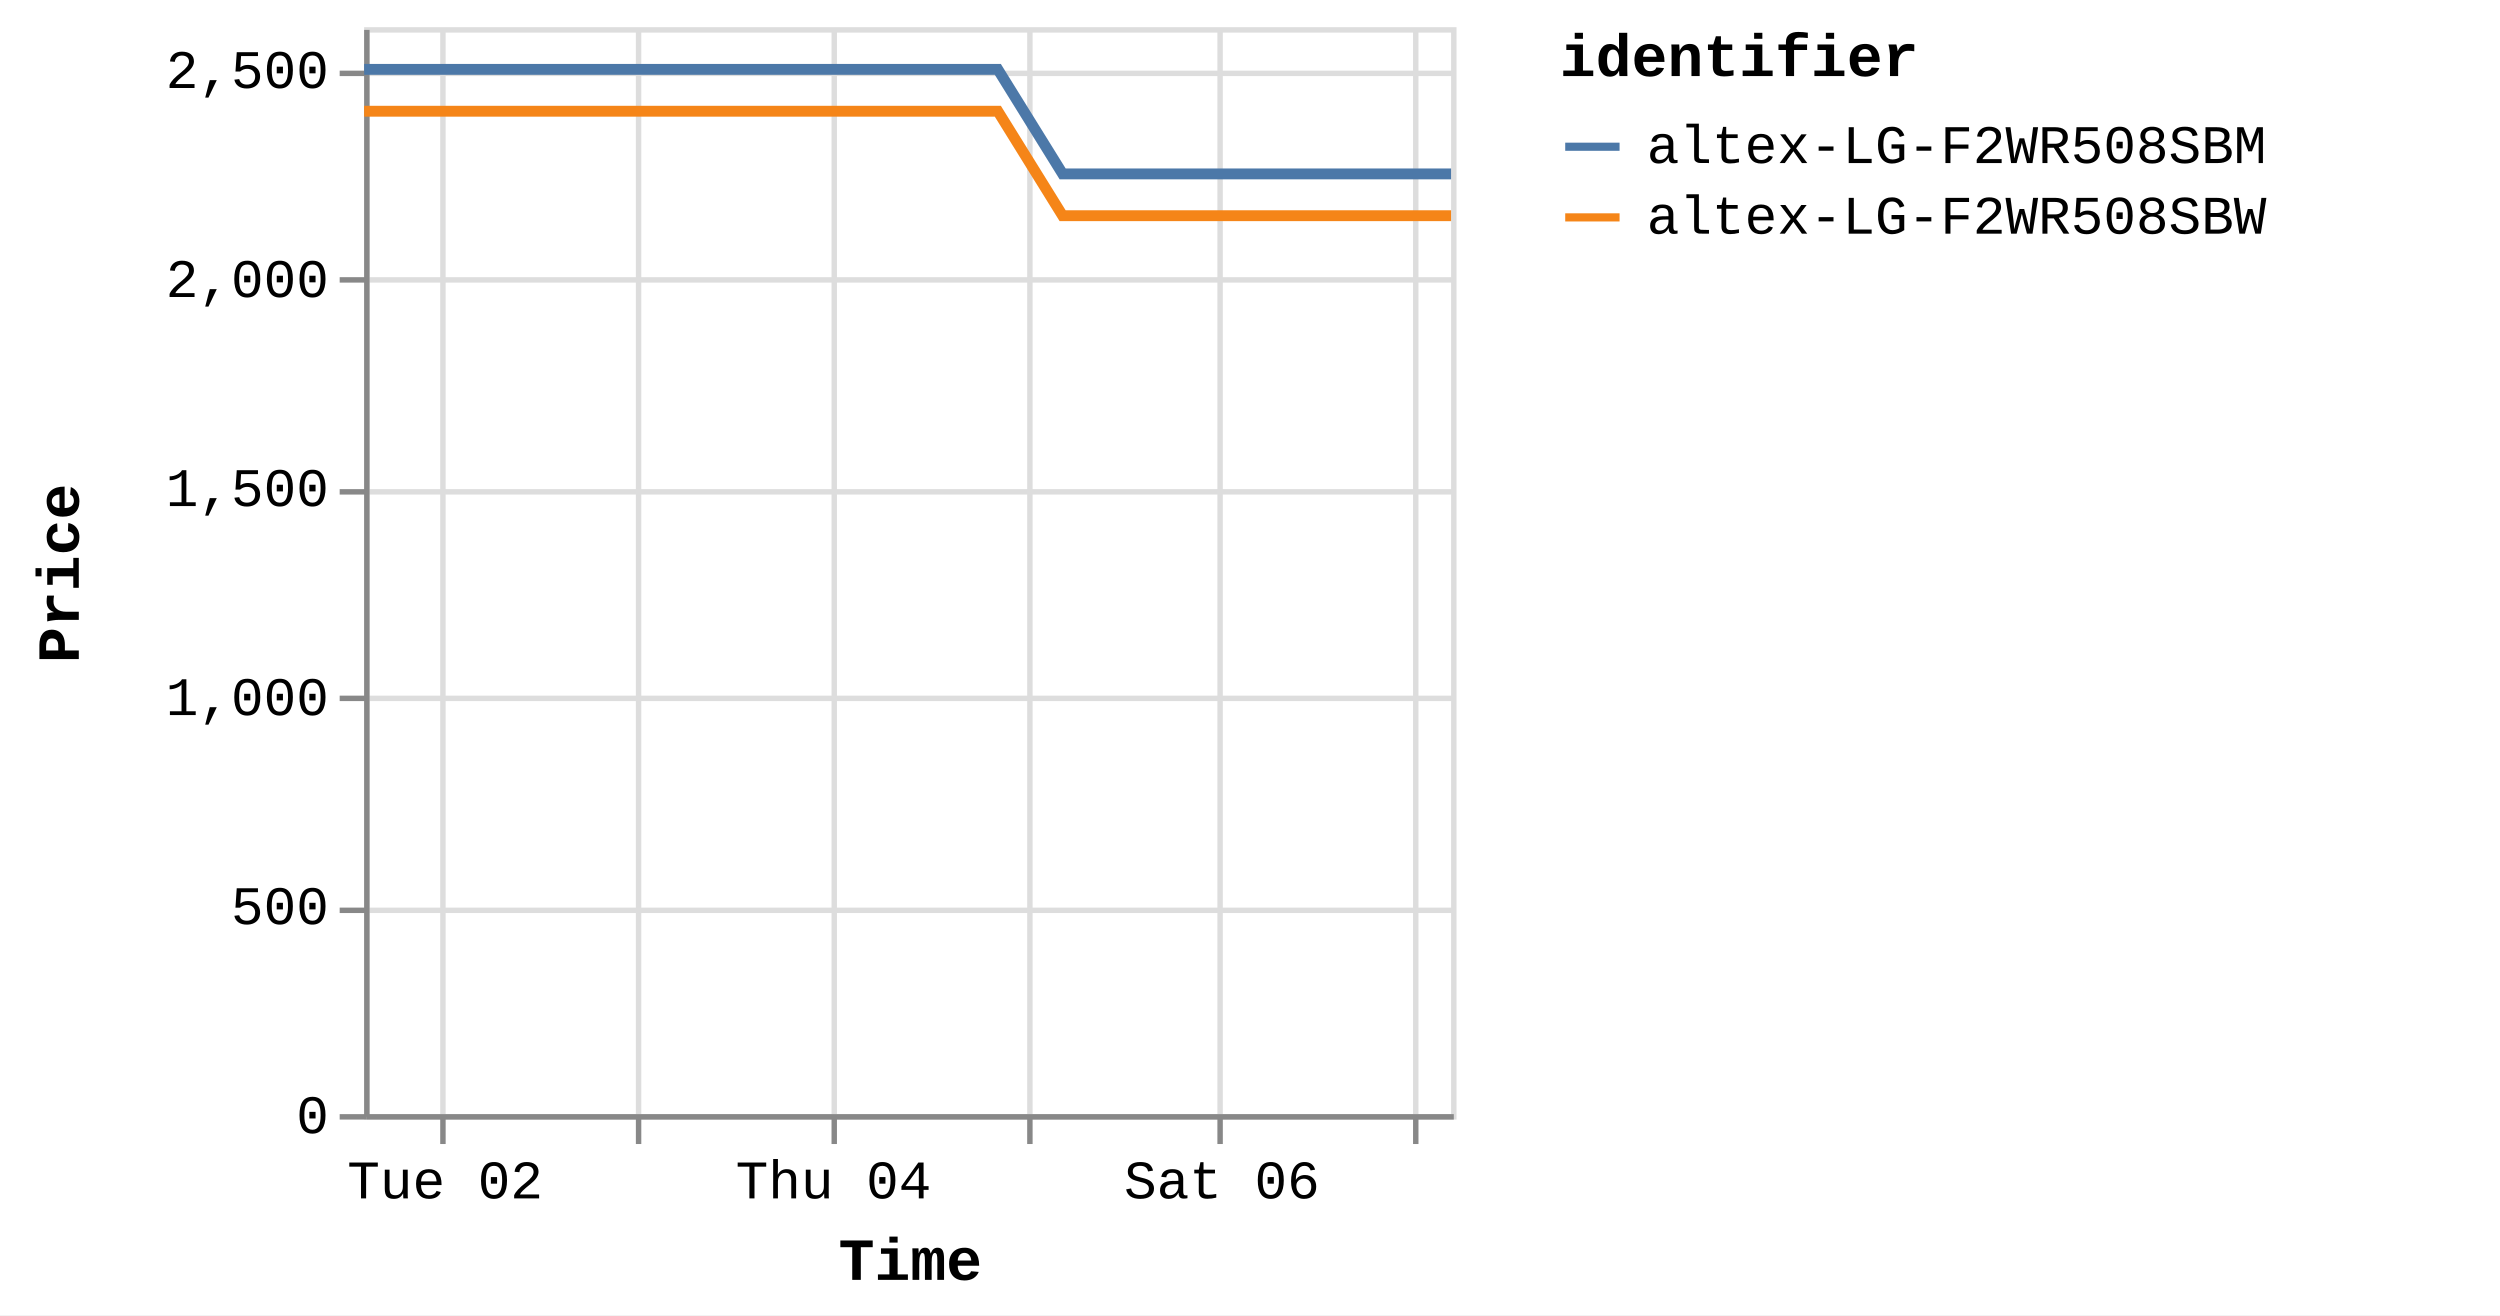
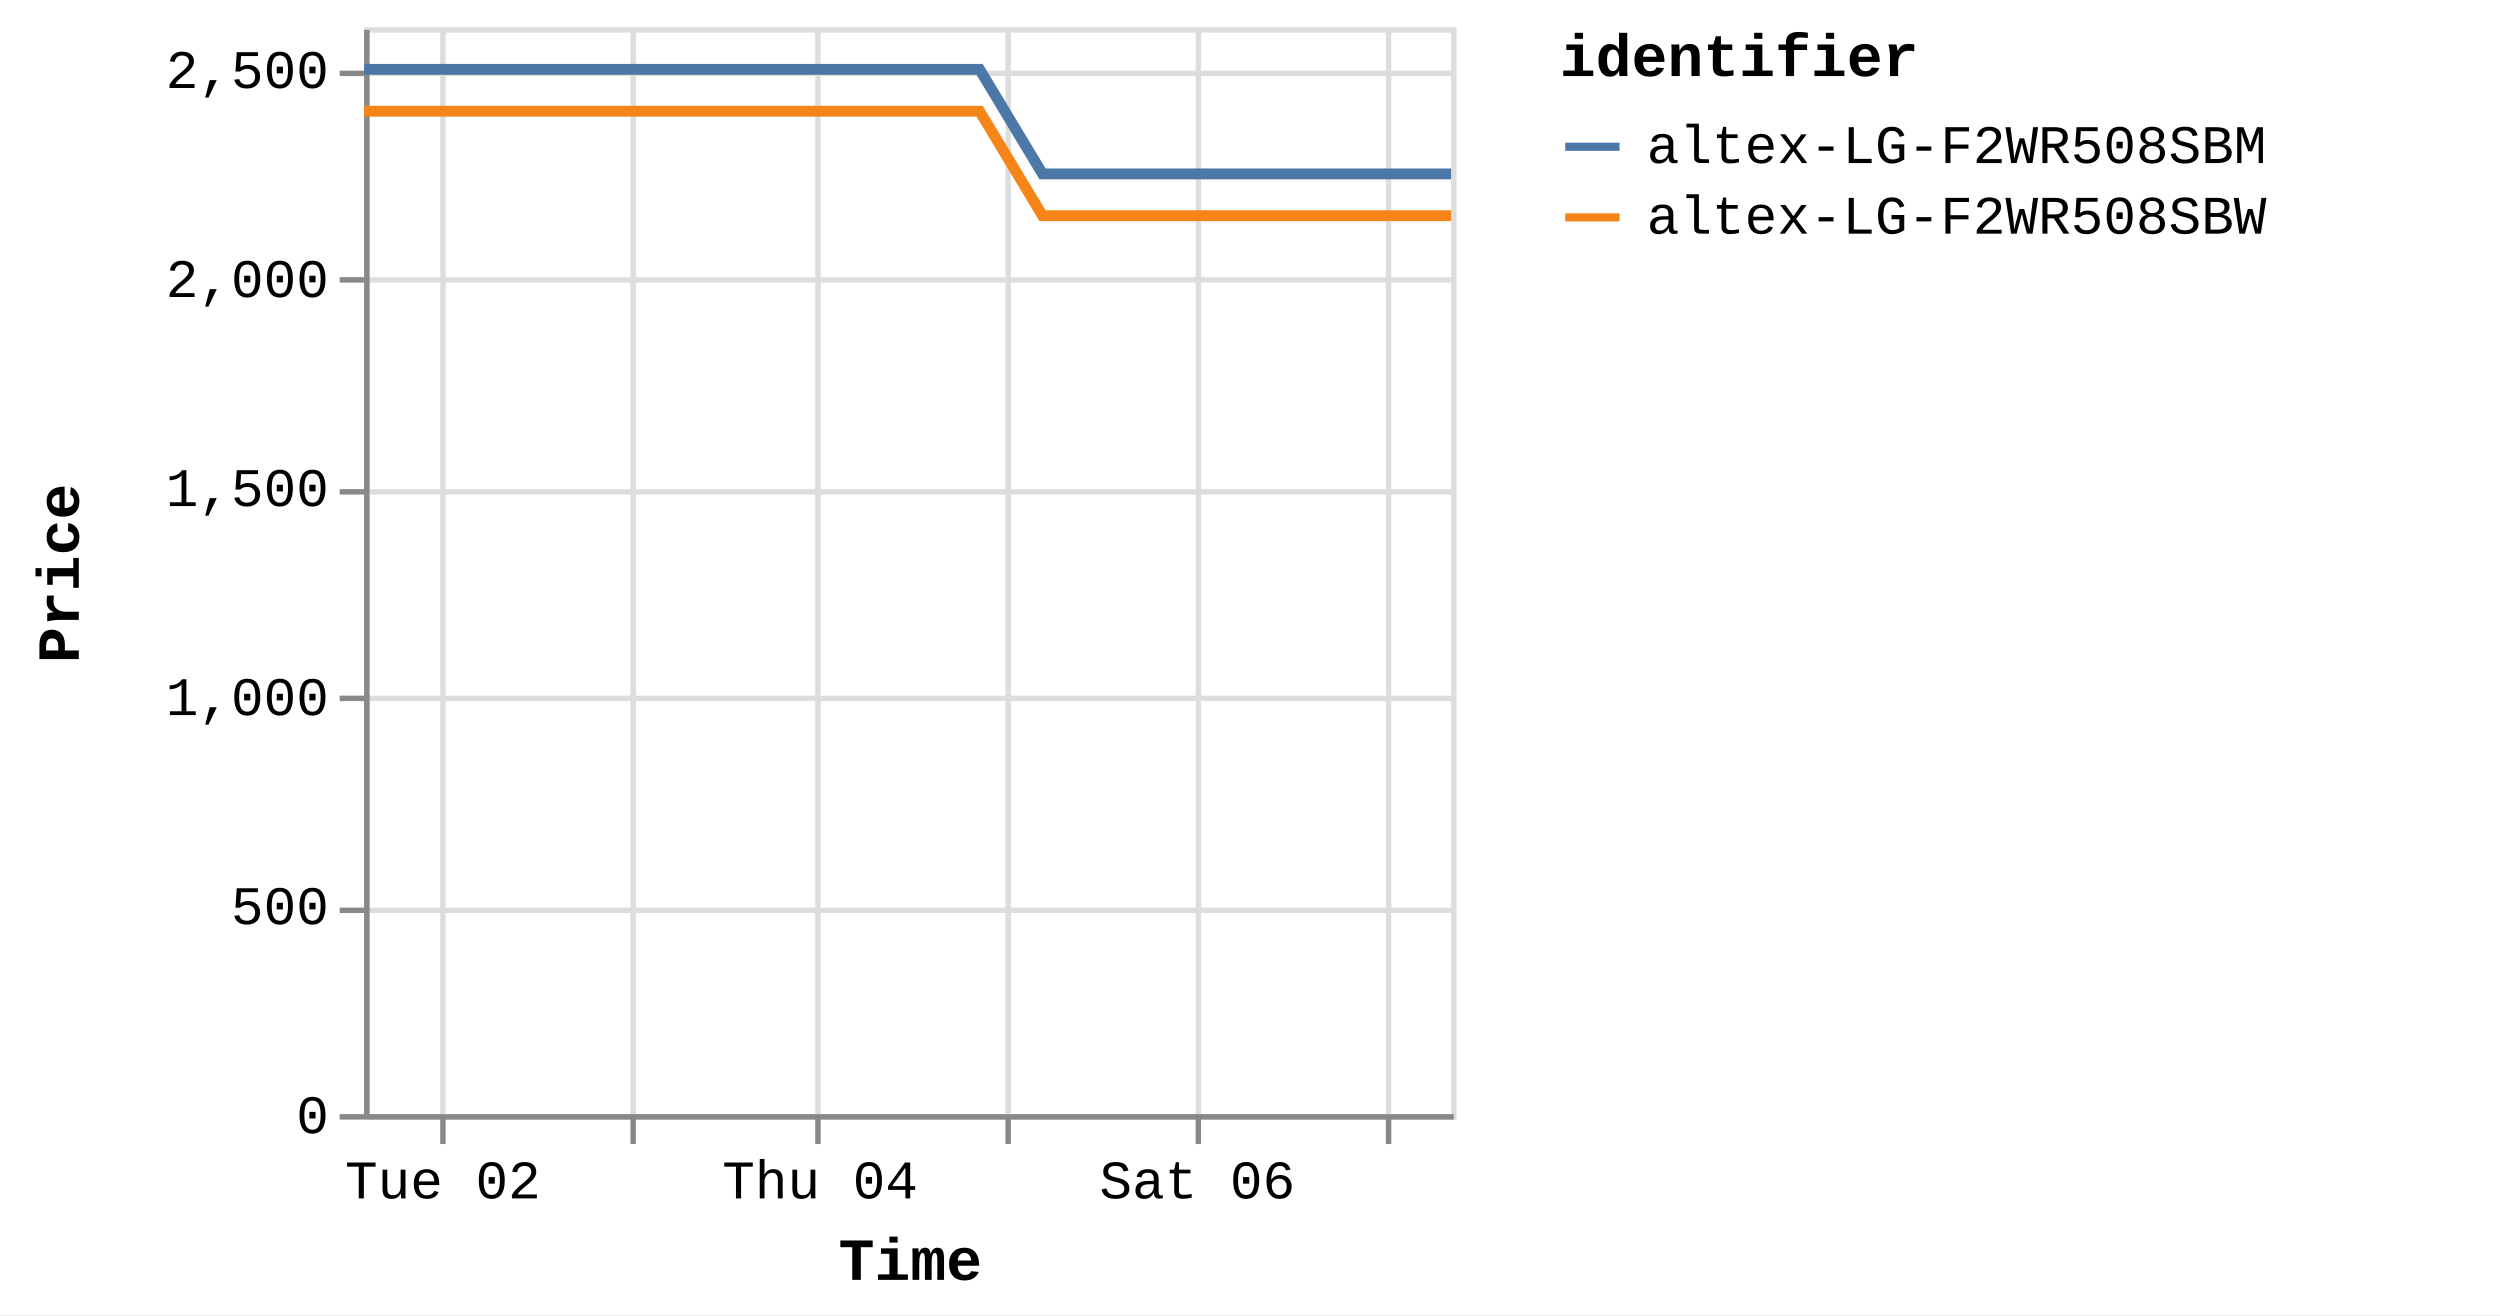
<svg xmlns="http://www.w3.org/2000/svg" version="1.1" class="marks" width="460" height="242" viewBox="0 0 460 242">
  <rect width="460" height="242" fill="white" />
  <g fill="none" stroke-miterlimit="10" transform="translate(67,5)">
    <g class="mark-group role-frame root" role="graphics-object" aria-roledescription="group mark container">
      <g transform="translate(0,0)">
        <path class="background" aria-hidden="true" d="M0.5,0.5h200v200h-200Z" stroke="#ddd" />
        <g>
          <g class="mark-group role-axis" aria-hidden="true">
            <g transform="translate(0.5,200.5)">
              <path class="background" aria-hidden="true" d="M0,0h0v0h0Z" pointer-events="none" />
              <g>
                <g class="mark-rule role-axis-grid" pointer-events="none">
                  <line transform="translate(14,-200)" x2="0" y2="200" stroke="#ddd" stroke-width="1" opacity="1" />
-                   <line transform="translate(50,-200)" x2="0" y2="200" stroke="#ddd" stroke-width="1" opacity="1" />
-                   <line transform="translate(86,-200)" x2="0" y2="200" stroke="#ddd" stroke-width="1" opacity="1" />
-                   <line transform="translate(122,-200)" x2="0" y2="200" stroke="#ddd" stroke-width="1" opacity="1" />
-                   <line transform="translate(157,-200)" x2="0" y2="200" stroke="#ddd" stroke-width="1" opacity="1" />
-                   <line transform="translate(193,-200)" x2="0" y2="200" stroke="#ddd" stroke-width="1" opacity="1" />
+                   <line transform="translate(49,-200)" x2="0" y2="200" stroke="#ddd" stroke-width="1" opacity="1" />
+                   <line transform="translate(83,-200)" x2="0" y2="200" stroke="#ddd" stroke-width="1" opacity="1" />
+                   <line transform="translate(118,-200)" x2="0" y2="200" stroke="#ddd" stroke-width="1" opacity="1" />
+                   <line transform="translate(153,-200)" x2="0" y2="200" stroke="#ddd" stroke-width="1" opacity="1" />
+                   <line transform="translate(188,-200)" x2="0" y2="200" stroke="#ddd" stroke-width="1" opacity="1" />
                </g>
              </g>
              <path class="foreground" aria-hidden="true" d="" pointer-events="none" display="none" />
            </g>
          </g>
          <g class="mark-group role-axis" aria-hidden="true">
            <g transform="translate(0.5,0.5)">
              <path class="background" aria-hidden="true" d="M0,0h0v0h0Z" pointer-events="none" />
              <g>
                <g class="mark-rule role-axis-grid" pointer-events="none">
                  <line transform="translate(0,200)" x2="200" y2="0" stroke="#ddd" stroke-width="1" opacity="1" />
                  <line transform="translate(0,162)" x2="200" y2="0" stroke="#ddd" stroke-width="1" opacity="1" />
                  <line transform="translate(0,123)" x2="200" y2="0" stroke="#ddd" stroke-width="1" opacity="1" />
                  <line transform="translate(0,85)" x2="200" y2="0" stroke="#ddd" stroke-width="1" opacity="1" />
                  <line transform="translate(0,46)" x2="200" y2="0" stroke="#ddd" stroke-width="1" opacity="1" />
                  <line transform="translate(0,8)" x2="200" y2="0" stroke="#ddd" stroke-width="1" opacity="1" />
                </g>
              </g>
              <path class="foreground" aria-hidden="true" d="" pointer-events="none" display="none" />
            </g>
          </g>
-           <g class="mark-group role-axis" role="graphics-symbol" aria-roledescription="axis" aria-label="X-axis titled 'Time' for a time scale with values from Monday, 01 January 2024, 2:19:43 PM to Sunday, 07 January 2024, 4:39:52 AM">
+           <g class="mark-group role-axis" role="graphics-symbol" aria-roledescription="axis" aria-label="X-axis titled 'Time' for a time scale with values from Monday, 01 January 2024, 2:19:43 PM to Sunday, 07 January 2024, 8:38:29 AM">
            <g transform="translate(0.5,200.5)">
              <path class="background" aria-hidden="true" d="M0,0h0v0h0Z" pointer-events="none" />
              <g>
                <g class="mark-rule role-axis-tick" pointer-events="none">
                  <line transform="translate(14,0)" x2="0" y2="5" stroke="#888" stroke-width="1" opacity="1" />
-                   <line transform="translate(50,0)" x2="0" y2="5" stroke="#888" stroke-width="1" opacity="1" />
-                   <line transform="translate(86,0)" x2="0" y2="5" stroke="#888" stroke-width="1" opacity="1" />
-                   <line transform="translate(122,0)" x2="0" y2="5" stroke="#888" stroke-width="1" opacity="1" />
-                   <line transform="translate(157,0)" x2="0" y2="5" stroke="#888" stroke-width="1" opacity="1" />
-                   <line transform="translate(193,0)" x2="0" y2="5" stroke="#888" stroke-width="1" opacity="1" />
+                   <line transform="translate(49,0)" x2="0" y2="5" stroke="#888" stroke-width="1" opacity="1" />
+                   <line transform="translate(83,0)" x2="0" y2="5" stroke="#888" stroke-width="1" opacity="1" />
+                   <line transform="translate(118,0)" x2="0" y2="5" stroke="#888" stroke-width="1" opacity="1" />
+                   <line transform="translate(153,0)" x2="0" y2="5" stroke="#888" stroke-width="1" opacity="1" />
+                   <line transform="translate(188,0)" x2="0" y2="5" stroke="#888" stroke-width="1" opacity="1" />
                </g>
                <g class="mark-text role-axis-label" pointer-events="none">
-                   <text text-anchor="middle" transform="translate(14.39876,15)" font-family="Liberation Mono" font-size="10px" fill="#000" opacity="1">Tue 02</text>
-                   <text text-anchor="middle" transform="translate(50.13007,15)" font-family="Liberation Mono" font-size="10px" fill="#000" opacity="0">Wed 03</text>
-                   <text text-anchor="middle" transform="translate(85.86139,15)" font-family="Liberation Mono" font-size="10px" fill="#000" opacity="1">Thu 04</text>
-                   <text text-anchor="middle" transform="translate(121.5927,15)" font-family="Liberation Mono" font-size="10px" fill="#000" opacity="0">Fri 05</text>
-                   <text text-anchor="middle" transform="translate(157.324,15)" font-family="Liberation Mono" font-size="10px" fill="#000" opacity="1">Sat 06</text>
-                   <text text-anchor="middle" transform="translate(193.0553,15)" font-family="Liberation Mono" font-size="10px" fill="#000" opacity="0">Jan 07</text>
+                   <text text-anchor="middle" transform="translate(13.98475,15)" font-family="Liberation Mono" font-size="10px" fill="#000" opacity="1">Tue 02</text>
+                   <text text-anchor="middle" transform="translate(48.68866,15)" font-family="Liberation Mono" font-size="10px" fill="#000" opacity="0">Wed 03</text>
+                   <text text-anchor="middle" transform="translate(83.39258,15)" font-family="Liberation Mono" font-size="10px" fill="#000" opacity="1">Thu 04</text>
+                   <text text-anchor="middle" transform="translate(118.0965,15)" font-family="Liberation Mono" font-size="10px" fill="#000" opacity="0">Fri 05</text>
+                   <text text-anchor="middle" transform="translate(152.8004,15)" font-family="Liberation Mono" font-size="10px" fill="#000" opacity="1">Sat 06</text>
+                   <text text-anchor="middle" transform="translate(187.5043,15)" font-family="Liberation Mono" font-size="10px" fill="#000" opacity="0">Jan 07</text>
                </g>
                <g class="mark-rule role-axis-domain" pointer-events="none">
                  <line transform="translate(0,0)" x2="200" y2="0" stroke="#888" stroke-width="1" opacity="1" />
                </g>
                <g class="mark-text role-axis-title" pointer-events="none">
                  <text text-anchor="middle" transform="translate(100,30)" font-family="Liberation Mono" font-size="11px" font-weight="bold" fill="#000" opacity="1">Time</text>
                </g>
              </g>
              <path class="foreground" aria-hidden="true" d="" pointer-events="none" display="none" />
            </g>
          </g>
          <g class="mark-group role-axis" role="graphics-symbol" aria-roledescription="axis" aria-label="Y-axis titled 'Price' for a linear scale with values from 0 to 2,600">
            <g transform="translate(0.5,0.5)">
              <path class="background" aria-hidden="true" d="M0,0h0v0h0Z" pointer-events="none" />
              <g>
                <g class="mark-rule role-axis-tick" pointer-events="none">
                  <line transform="translate(0,200)" x2="-5" y2="0" stroke="#888" stroke-width="1" opacity="1" />
                  <line transform="translate(0,162)" x2="-5" y2="0" stroke="#888" stroke-width="1" opacity="1" />
                  <line transform="translate(0,123)" x2="-5" y2="0" stroke="#888" stroke-width="1" opacity="1" />
                  <line transform="translate(0,85)" x2="-5" y2="0" stroke="#888" stroke-width="1" opacity="1" />
                  <line transform="translate(0,46)" x2="-5" y2="0" stroke="#888" stroke-width="1" opacity="1" />
                  <line transform="translate(0,8)" x2="-5" y2="0" stroke="#888" stroke-width="1" opacity="1" />
                </g>
                <g class="mark-text role-axis-label" pointer-events="none">
                  <text text-anchor="end" transform="translate(-7,203)" font-family="Liberation Mono" font-size="10px" fill="#000" opacity="1">0</text>
                  <text text-anchor="end" transform="translate(-7,164.5385)" font-family="Liberation Mono" font-size="10px" fill="#000" opacity="1">500</text>
                  <text text-anchor="end" transform="translate(-7,126.0769)" font-family="Liberation Mono" font-size="10px" fill="#000" opacity="1">1,000</text>
                  <text text-anchor="end" transform="translate(-7,87.61538)" font-family="Liberation Mono" font-size="10px" fill="#000" opacity="1">1,500</text>
                  <text text-anchor="end" transform="translate(-7,49.15385)" font-family="Liberation Mono" font-size="10px" fill="#000" opacity="1">2,000</text>
                  <text text-anchor="end" transform="translate(-7,10.69231)" font-family="Liberation Mono" font-size="10px" fill="#000" opacity="1">2,500</text>
                </g>
                <g class="mark-rule role-axis-domain" pointer-events="none">
                  <line transform="translate(0,200)" x2="0" y2="-200" stroke="#888" stroke-width="1" opacity="1" />
                </g>
                <g class="mark-text role-axis-title" pointer-events="none">
                  <text text-anchor="middle" transform="translate(-51,100) rotate(-90) translate(0,-2)" font-family="Liberation Mono" font-size="11px" font-weight="bold" fill="#000" opacity="1">Price</text>
                </g>
              </g>
              <path class="foreground" aria-hidden="true" d="" pointer-events="none" display="none" />
            </g>
          </g>
          <g class="mark-group role-scope pathgroup" role="graphics-object" aria-roledescription="group mark container">
            <g transform="translate(0,0)">
              <path class="background" aria-hidden="true" d="M0,0h200v200h-200Z" />
              <g>
                <g class="mark-line role-mark marks" role="graphics-object" aria-roledescription="line mark container">
-                   <path aria-label="Time: Jan 01, 2024; Price: 2399; identifier: altex-LG-F2WR508SBW" role="graphics-symbol" aria-roledescription="line mark" d="M0,15.462L3.74,15.462L9.399,15.462L21.309,15.462L27.272,15.462L33.531,15.462L39.22,15.462L45.126,15.462L57.043,15.462L63.001,15.462L69.268,15.462L74.961,15.462L80.849,15.462L92.776,15.462L98.739,15.462L104.99,15.462L110.732,15.462L116.596,15.462L128.523,34.692L134.473,34.692L140.725,34.692L146.447,34.692L152.318,34.692L164.244,34.692L170.191,34.692L176.431,34.692L182.149,34.692L188.049,34.692L199.999,34.692" stroke="#f58518" stroke-width="2" />
+                   <path aria-label="Time: Jan 01, 2024; Price: 2399; identifier: altex-LG-F2WR508SBW" role="graphics-symbol" aria-roledescription="line mark" d="M0,15.462L3.633,15.462L9.129,15.462L20.697,15.462L26.487,15.462L32.567,15.462L38.093,15.462L43.828,15.462L55.403,15.462L61.189,15.462L67.277,15.462L72.806,15.462L78.525,15.462L90.108,15.462L95.9,15.462L101.971,15.462L107.548,15.462L113.244,15.462L124.827,34.692L130.606,34.692L136.679,34.692L142.236,34.692L147.939,34.692L159.521,34.692L165.297,34.692L171.358,34.692L176.911,34.692L182.642,34.692L194.248,34.692L199.999,34.692" stroke="#f58518" stroke-width="2" />
                </g>
              </g>
              <path class="foreground" aria-hidden="true" d="" display="none" />
            </g>
            <g transform="translate(0,0)">
              <path class="background" aria-hidden="true" d="M0,0h200v200h-200Z" />
              <g>
                <g class="mark-line role-mark marks" role="graphics-object" aria-roledescription="line mark container">
-                   <path aria-label="Time: Jan 01, 2024; Price: 2499; identifier: altex-LG-F2WR508SBM" role="graphics-symbol" aria-roledescription="line mark" d="M0.002,7.769L3.741,7.769L9.4,7.769L21.311,7.769L27.273,7.769L33.532,7.769L39.221,7.769L45.126,7.769L57.044,7.769L63.004,7.769L69.271,7.769L74.962,7.769L80.852,7.769L92.777,7.769L98.74,7.769L104.991,7.769L110.733,7.769L116.602,7.769L128.525,27L134.473,27L140.727,27L146.448,27L152.319,27L164.246,27L170.192,27L176.432,27L182.149,27L188.05,27L200,27" stroke="#4c78a8" stroke-width="2" />
+                   <path aria-label="Time: Jan 01, 2024; Price: 2499; identifier: altex-LG-F2WR508SBM" role="graphics-symbol" aria-roledescription="line mark" d="M0.002,7.769L3.634,7.769L9.13,7.769L20.698,7.769L26.488,7.769L32.568,7.769L38.094,7.769L43.829,7.769L55.404,7.769L61.192,7.769L67.279,7.769L72.807,7.769L78.527,7.769L90.109,7.769L95.901,7.769L101.972,7.769L107.549,7.769L113.25,7.769L124.83,27L130.607,27L136.681,27L142.238,27L147.939,27L159.523,27L165.298,27L171.359,27L176.912,27L182.643,27L194.249,27L200,27" stroke="#4c78a8" stroke-width="2" />
                </g>
              </g>
              <path class="foreground" aria-hidden="true" d="" display="none" />
            </g>
          </g>
          <g class="mark-group role-legend" role="graphics-symbol" aria-roledescription="legend" aria-label="Symbol legend titled 'identifier' for stroke color with 2 values: altex-LG-F2WR508SBM, altex-LG-F2WR508SBW">
            <g transform="translate(220,0)">
              <path class="background" aria-hidden="true" d="M0,0h168v40h-168Z" pointer-events="none" />
              <g>
                <g class="mark-group role-legend-entry">
                  <g transform="translate(0,16)">
                    <path class="background" aria-hidden="true" d="M0,0h0v0h0Z" pointer-events="none" />
                    <g>
                      <g class="mark-group role-scope" role="graphics-object" aria-roledescription="group mark container">
                        <g transform="translate(0,0)">
                          <path class="background" aria-hidden="true" d="M0,0h168v11h-168Z" pointer-events="none" opacity="1" />
                          <g>
                            <g class="mark-symbol role-legend-symbol" pointer-events="none">
                              <path transform="translate(6,6)" d="M-5,0L5,0" stroke="#4c78a8" stroke-width="1.5" opacity="1" />
                            </g>
                            <g class="mark-text role-legend-label" pointer-events="none">
                              <text text-anchor="start" transform="translate(16,9)" font-family="Liberation Mono" font-size="10px" fill="#000" opacity="1">altex-LG-F2WR508SBM</text>
                            </g>
                          </g>
                          <path class="foreground" aria-hidden="true" d="" pointer-events="none" display="none" />
                        </g>
                        <g transform="translate(0,13)">
                          <path class="background" aria-hidden="true" d="M0,0h168v11h-168Z" pointer-events="none" opacity="1" />
                          <g>
                            <g class="mark-symbol role-legend-symbol" pointer-events="none">
                              <path transform="translate(6,6)" d="M-5,0L5,0" stroke="#f58518" stroke-width="1.5" opacity="1" />
                            </g>
                            <g class="mark-text role-legend-label" pointer-events="none">
                              <text text-anchor="start" transform="translate(16,9)" font-family="Liberation Mono" font-size="10px" fill="#000" opacity="1">altex-LG-F2WR508SBW</text>
                            </g>
                          </g>
                          <path class="foreground" aria-hidden="true" d="" pointer-events="none" display="none" />
                        </g>
                      </g>
                    </g>
                    <path class="foreground" aria-hidden="true" d="" pointer-events="none" display="none" />
                  </g>
                </g>
                <g class="mark-text role-legend-title" pointer-events="none">
                  <text text-anchor="start" transform="translate(0,9)" font-family="Liberation Mono" font-size="11px" font-weight="bold" fill="#000" opacity="1">identifier</text>
                </g>
              </g>
              <path class="foreground" aria-hidden="true" d="" pointer-events="none" display="none" />
            </g>
          </g>
        </g>
        <path class="foreground" aria-hidden="true" d="" display="none" />
      </g>
    </g>
  </g>
</svg>
